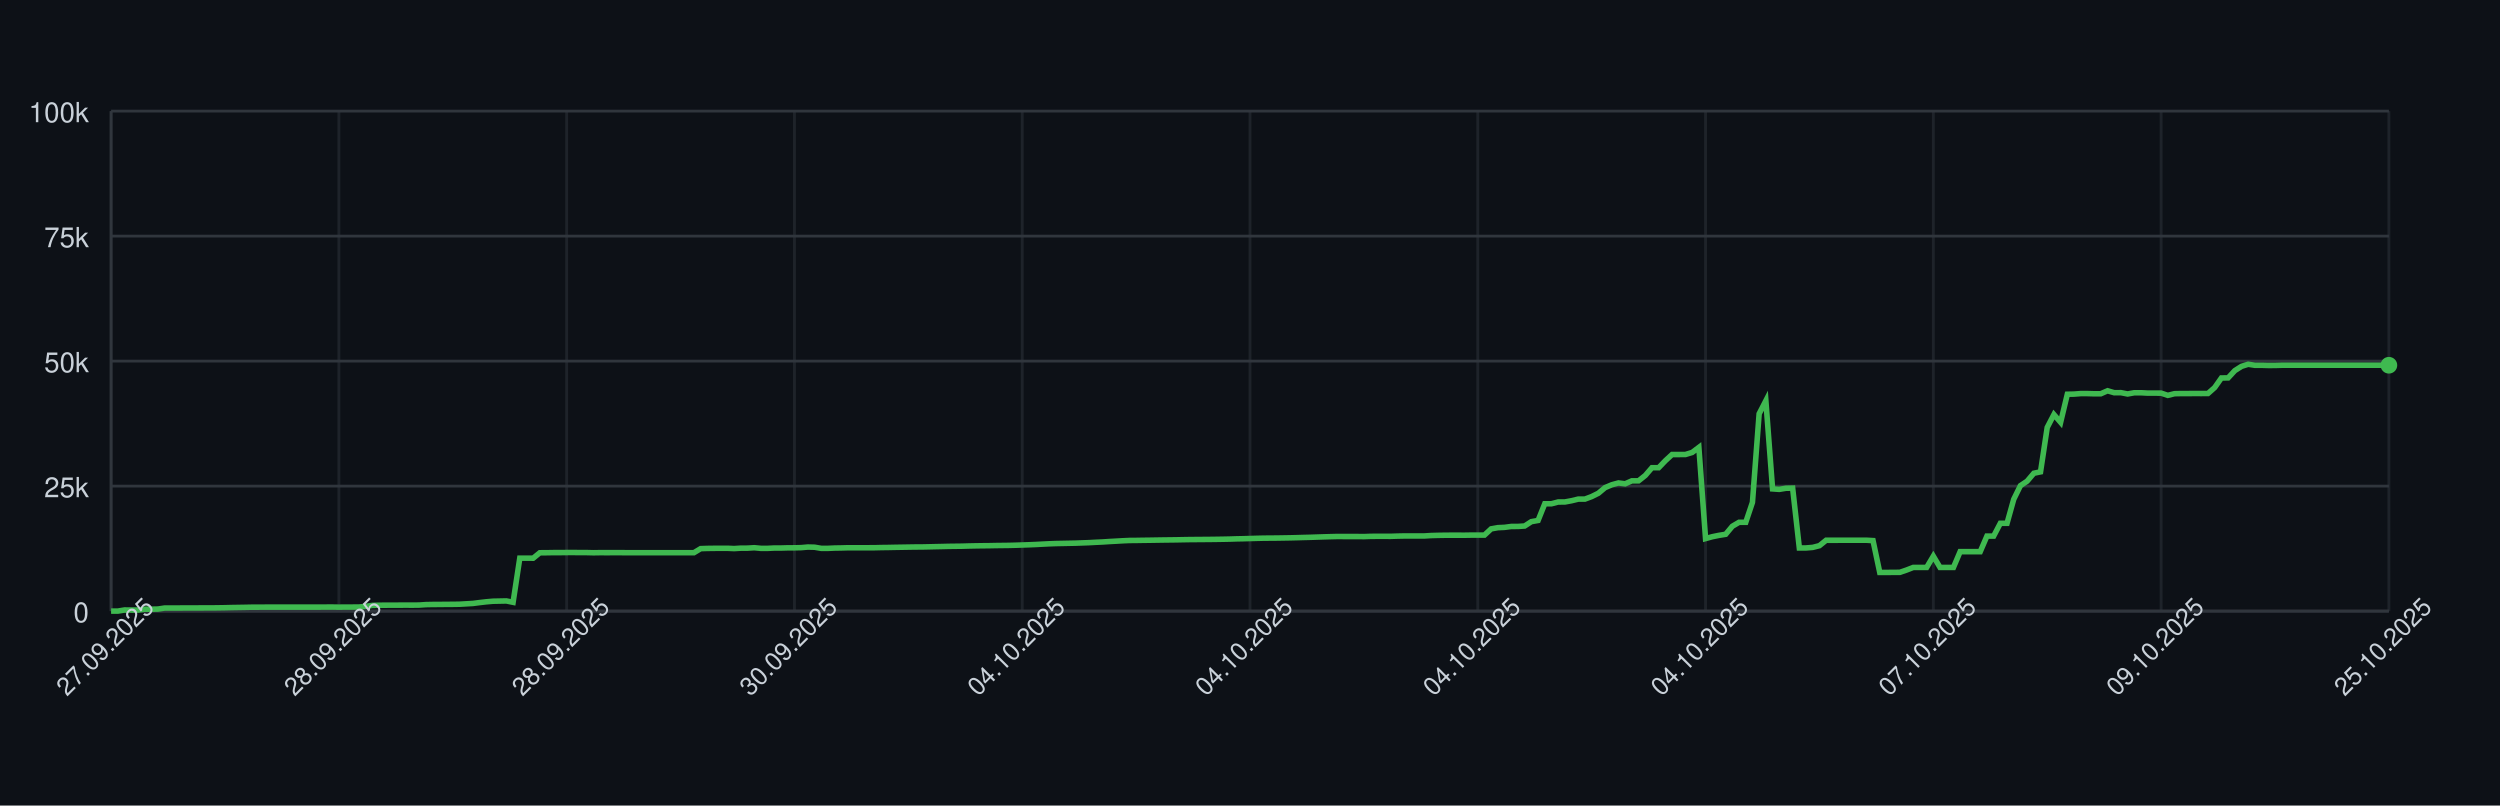
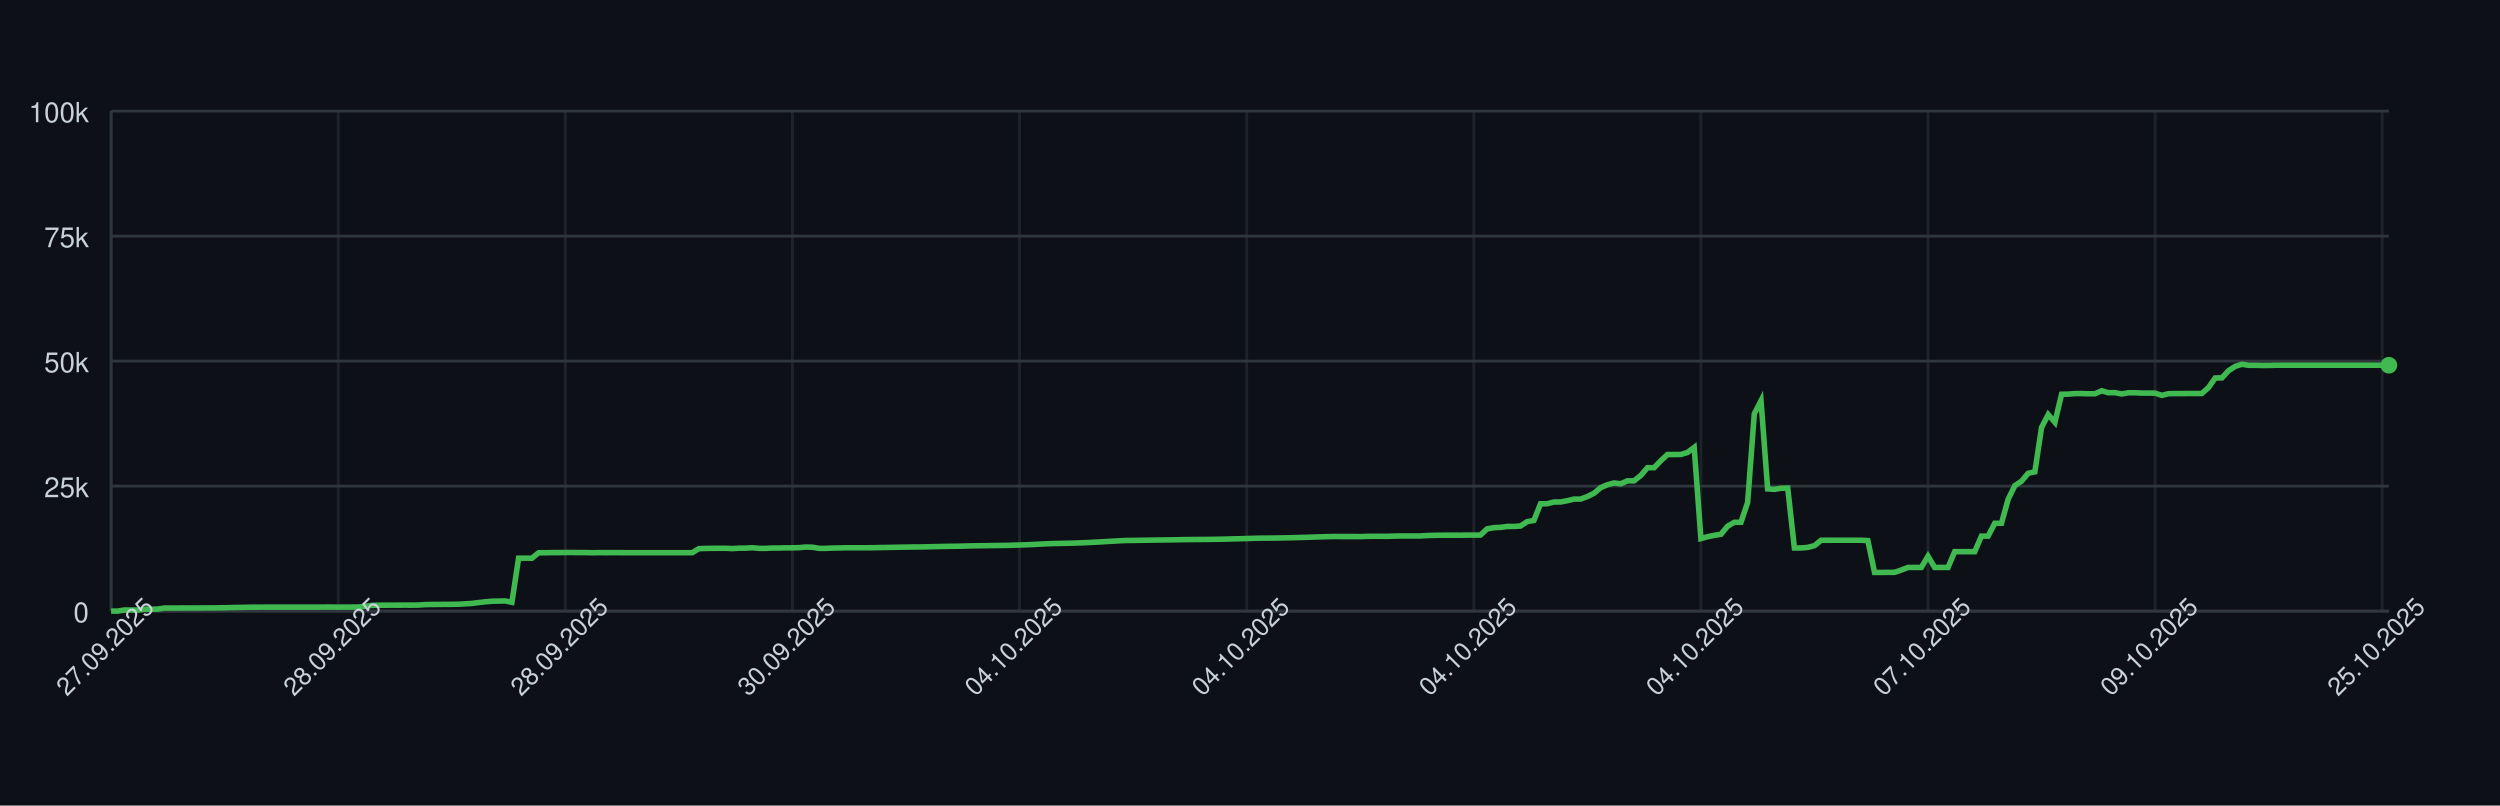
<svg xmlns="http://www.w3.org/2000/svg" width="900" height="290" style="font-family: -apple-system, BlinkMacSystemFont, 'Segoe UI', Helvetica, Arial, sans-serif;">
  <rect width="100%" height="100%" fill="#0d1117" />
  <g>
    <line x1="40" y1="220.00" x2="860" y2="220.00" stroke="#30363d" />
    <text x="32" y="224.00" font-size="10" fill="#c9d1d9" text-anchor="end">0</text>
    <line x1="40" y1="175.00" x2="860" y2="175.00" stroke="#30363d" />
    <text x="32" y="179.00" font-size="10" fill="#c9d1d9" text-anchor="end">25k</text>
    <line x1="40" y1="130.00" x2="860" y2="130.00" stroke="#30363d" />
    <text x="32" y="134.00" font-size="10" fill="#c9d1d9" text-anchor="end">50k</text>
    <line x1="40" y1="85.00" x2="860" y2="85.00" stroke="#30363d" />
    <text x="32" y="89.00" font-size="10" fill="#c9d1d9" text-anchor="end">75k</text>
    <line x1="40" y1="40.00" x2="860" y2="40.00" stroke="#30363d" />
    <text x="32" y="44.00" font-size="10" fill="#c9d1d9" text-anchor="end">100k</text>
    <line x1="40.00" y1="40" x2="40.00" y2="220" stroke="#30363d" opacity="0.5" />
-     <line x1="122.00" y1="40" x2="122.00" y2="220" stroke="#30363d" opacity="0.5" />
-     <line x1="204.00" y1="40" x2="204.00" y2="220" stroke="#30363d" opacity="0.5" />
-     <line x1="286.00" y1="40" x2="286.00" y2="220" stroke="#30363d" opacity="0.5" />
-     <line x1="368.00" y1="40" x2="368.00" y2="220" stroke="#30363d" opacity="0.5" />
-     <line x1="450.00" y1="40" x2="450.00" y2="220" stroke="#30363d" opacity="0.5" />
-     <line x1="532.00" y1="40" x2="532.00" y2="220" stroke="#30363d" opacity="0.5" />
-     <line x1="614.00" y1="40" x2="614.00" y2="220" stroke="#30363d" opacity="0.5" />
-     <line x1="696.00" y1="40" x2="696.00" y2="220" stroke="#30363d" opacity="0.5" />
-     <line x1="778.00" y1="40" x2="778.00" y2="220" stroke="#30363d" opacity="0.5" />
-     <line x1="860.00" y1="40" x2="860.00" y2="220" stroke="#30363d" opacity="0.5" />
+     <line x1="121.76" y1="40" x2="121.76" y2="220" stroke="#30363d" opacity="0.5" />
+     <line x1="203.52" y1="40" x2="203.52" y2="220" stroke="#30363d" opacity="0.5" />
+     <line x1="285.28" y1="40" x2="285.28" y2="220" stroke="#30363d" opacity="0.5" />
+     <line x1="367.04" y1="40" x2="367.04" y2="220" stroke="#30363d" opacity="0.5" />
+     <line x1="448.80" y1="40" x2="448.80" y2="220" stroke="#30363d" opacity="0.5" />
+     <line x1="530.56" y1="40" x2="530.56" y2="220" stroke="#30363d" opacity="0.5" />
+     <line x1="612.32" y1="40" x2="612.32" y2="220" stroke="#30363d" opacity="0.5" />
+     <line x1="694.08" y1="40" x2="694.08" y2="220" stroke="#30363d" opacity="0.5" />
+     <line x1="775.84" y1="40" x2="775.84" y2="220" stroke="#30363d" opacity="0.5" />
+     <line x1="857.60" y1="40" x2="857.60" y2="220" stroke="#30363d" opacity="0.5" />
    <line x1="40" y1="220" x2="860" y2="220" stroke="#30363d" />
    <line x1="40" y1="40" x2="40" y2="220" stroke="#30363d" />
-     <path d="M 40.00 220.00 L 42.41 220.00 L 44.82 219.60 L 47.24 219.62 L 49.65 219.63 L 52.06 219.32 L 54.47 219.31 L 56.88 219.26 L 59.29 218.89 L 61.71 218.89 L 64.12 218.89 L 66.53 218.87 L 68.94 218.87 L 71.35 218.86 L 73.76 218.85 L 76.18 218.85 L 78.59 218.82 L 81.00 218.78 L 83.41 218.72 L 85.82 218.68 L 88.24 218.64 L 90.65 218.59 L 93.06 218.59 L 95.47 218.57 L 97.88 218.57 L 100.29 218.57 L 102.71 218.57 L 105.12 218.57 L 107.53 218.57 L 109.94 218.57 L 112.35 218.57 L 114.76 218.57 L 117.18 218.55 L 119.59 218.54 L 122.00 218.58 L 124.41 218.55 L 126.82 218.55 L 129.24 218.53 L 131.65 218.31 L 134.06 217.94 L 136.47 217.88 L 138.88 217.87 L 141.29 217.86 L 143.71 217.85 L 146.12 217.84 L 148.53 217.85 L 150.94 217.82 L 153.35 217.66 L 155.76 217.61 L 158.18 217.60 L 160.59 217.57 L 163.00 217.56 L 165.41 217.52 L 167.82 217.38 L 170.24 217.24 L 172.65 216.93 L 175.06 216.65 L 177.47 216.44 L 179.88 216.39 L 182.29 216.34 L 184.71 216.83 L 187.12 200.94 L 189.53 200.94 L 191.94 200.95 L 194.35 198.99 L 196.76 198.98 L 199.18 198.94 L 201.59 198.94 L 204.00 198.91 L 206.41 198.90 L 208.82 198.93 L 211.24 198.93 L 213.65 198.99 L 216.06 198.95 L 218.47 198.96 L 220.88 198.95 L 223.29 198.95 L 225.71 198.97 L 228.12 198.97 L 230.53 198.97 L 232.94 198.97 L 235.35 198.97 L 237.76 198.97 L 240.18 198.97 L 242.59 198.97 L 245.00 198.97 L 247.41 198.97 L 249.82 198.97 L 252.24 197.51 L 254.65 197.43 L 257.06 197.40 L 259.47 197.38 L 261.88 197.38 L 264.29 197.49 L 266.71 197.34 L 269.12 197.33 L 271.53 197.18 L 273.94 197.41 L 276.35 197.41 L 278.76 197.29 L 281.18 197.29 L 283.59 197.22 L 286.00 197.21 L 288.41 197.15 L 290.82 196.94 L 293.24 197.00 L 295.65 197.41 L 298.06 197.41 L 300.47 197.30 L 302.88 197.26 L 305.29 197.19 L 307.71 197.19 L 310.12 197.19 L 312.53 197.19 L 314.94 197.18 L 317.35 197.12 L 319.76 197.09 L 322.18 197.04 L 324.59 197.00 L 327.00 196.96 L 329.41 196.92 L 331.82 196.91 L 334.24 196.86 L 336.65 196.80 L 339.06 196.75 L 341.47 196.69 L 343.88 196.66 L 346.29 196.63 L 348.71 196.56 L 351.12 196.51 L 353.53 196.47 L 355.94 196.45 L 358.35 196.40 L 360.76 196.37 L 363.18 196.34 L 365.59 196.28 L 368.00 196.20 L 370.41 196.12 L 372.82 196.02 L 375.24 195.89 L 377.65 195.77 L 380.06 195.68 L 382.47 195.63 L 384.88 195.58 L 387.29 195.53 L 389.71 195.44 L 392.12 195.35 L 394.53 195.22 L 396.94 195.11 L 399.35 194.95 L 401.76 194.82 L 404.18 194.68 L 406.59 194.57 L 409.00 194.55 L 411.41 194.51 L 413.82 194.48 L 416.24 194.44 L 418.65 194.40 L 421.06 194.37 L 423.47 194.34 L 425.88 194.29 L 428.29 194.25 L 430.71 194.23 L 433.12 194.21 L 435.53 194.19 L 437.94 194.16 L 440.35 194.12 L 442.76 194.07 L 445.18 193.99 L 447.59 193.94 L 450.00 193.87 L 452.41 193.80 L 454.82 193.74 L 457.24 193.72 L 459.65 193.70 L 462.06 193.66 L 464.47 193.62 L 466.88 193.56 L 469.29 193.49 L 471.71 193.43 L 474.12 193.35 L 476.53 193.27 L 478.94 193.20 L 481.35 193.14 L 483.76 193.15 L 486.18 193.15 L 488.59 193.15 L 491.00 193.18 L 493.41 193.09 L 495.82 193.07 L 498.24 193.07 L 500.65 193.08 L 503.06 193.00 L 505.47 192.95 L 507.88 192.95 L 510.29 192.95 L 512.71 192.95 L 515.12 192.80 L 517.53 192.73 L 519.94 192.69 L 522.35 192.67 L 524.76 192.67 L 527.18 192.68 L 529.59 192.64 L 532.00 192.63 L 534.41 192.63 L 536.82 190.39 L 539.24 189.96 L 541.65 189.85 L 544.06 189.53 L 546.47 189.52 L 548.88 189.36 L 551.29 187.79 L 553.71 187.36 L 556.12 181.35 L 558.53 181.35 L 560.94 180.72 L 563.35 180.71 L 565.76 180.26 L 568.18 179.68 L 570.59 179.67 L 573.00 178.77 L 575.41 177.57 L 577.82 175.55 L 580.24 174.52 L 582.65 173.86 L 585.06 174.17 L 587.47 173.10 L 589.88 173.10 L 592.29 171.18 L 594.71 168.37 L 597.12 168.37 L 599.53 165.86 L 601.94 163.63 L 604.35 163.63 L 606.76 163.62 L 609.18 162.88 L 611.59 161.06 L 614.00 193.89 L 616.41 193.22 L 618.82 192.73 L 621.24 192.34 L 623.65 189.45 L 626.06 188.03 L 628.47 188.03 L 630.88 180.86 L 633.29 148.96 L 635.71 144.25 L 638.12 176.00 L 640.53 176.17 L 642.94 175.77 L 645.35 175.72 L 647.76 197.26 L 650.18 197.26 L 652.59 197.06 L 655.00 196.44 L 657.41 194.49 L 659.82 194.50 L 662.24 194.49 L 664.65 194.49 L 667.06 194.49 L 669.47 194.48 L 671.88 194.48 L 674.29 194.62 L 676.71 206.08 L 679.12 206.08 L 681.53 206.05 L 683.94 206.04 L 686.35 205.22 L 688.76 204.28 L 691.18 204.28 L 693.59 204.28 L 696.00 200.22 L 698.41 204.28 L 700.82 204.28 L 703.24 204.28 L 705.65 198.60 L 708.06 198.60 L 710.47 198.60 L 712.88 198.60 L 715.29 193.00 L 717.71 193.00 L 720.12 188.39 L 722.53 188.39 L 724.94 179.75 L 727.35 174.84 L 729.76 173.23 L 732.18 170.37 L 734.59 169.87 L 737.00 153.88 L 739.41 149.24 L 741.82 152.04 L 744.24 141.93 L 746.65 141.88 L 749.06 141.69 L 751.47 141.69 L 753.88 141.76 L 756.29 141.75 L 758.71 140.68 L 761.12 141.38 L 763.53 141.36 L 765.94 141.83 L 768.35 141.39 L 770.76 141.39 L 773.18 141.52 L 775.59 141.52 L 778.00 141.53 L 780.41 142.33 L 782.82 141.73 L 785.24 141.68 L 787.65 141.68 L 790.06 141.66 L 792.47 141.67 L 794.88 141.65 L 797.29 139.51 L 799.71 136.07 L 802.12 136.04 L 804.53 133.43 L 806.94 131.89 L 809.35 131.13 L 811.76 131.51 L 814.18 131.50 L 816.59 131.57 L 819.00 131.56 L 821.41 131.49 L 823.82 131.49 L 826.24 131.49 L 828.65 131.49 L 831.06 131.49 L 833.47 131.49 L 835.88 131.49 L 838.29 131.49 L 840.71 131.49 L 843.12 131.49 L 845.53 131.49 L 847.94 131.49 L 850.35 131.49 L 852.76 131.49 L 855.18 131.49 L 857.59 131.49 L 860.00 131.49" fill="none" stroke="#3fb950" stroke-width="2" />
+     <path d="M 40.00 220.00 L 42.40 220.00 L 44.81 219.60 L 47.21 219.62 L 49.62 219.63 L 52.02 219.32 L 54.43 219.31 L 56.83 219.26 L 59.24 218.89 L 61.64 218.89 L 64.05 218.89 L 66.45 218.87 L 68.86 218.87 L 71.26 218.86 L 73.67 218.85 L 76.07 218.85 L 78.48 218.82 L 80.88 218.78 L 83.28 218.72 L 85.69 218.68 L 88.09 218.64 L 90.50 218.59 L 92.90 218.59 L 95.31 218.57 L 97.71 218.57 L 100.12 218.57 L 102.52 218.57 L 104.93 218.57 L 107.33 218.57 L 109.74 218.57 L 112.14 218.57 L 114.55 218.57 L 116.95 218.55 L 119.35 218.54 L 121.76 218.58 L 124.16 218.55 L 126.57 218.55 L 128.97 218.53 L 131.38 218.31 L 133.78 217.94 L 136.19 217.88 L 138.59 217.87 L 141.00 217.86 L 143.40 217.85 L 145.81 217.84 L 148.21 217.85 L 150.62 217.82 L 153.02 217.66 L 155.43 217.61 L 157.83 217.60 L 160.23 217.57 L 162.64 217.56 L 165.04 217.52 L 167.45 217.38 L 169.85 217.24 L 172.26 216.93 L 174.66 216.65 L 177.07 216.44 L 179.47 216.39 L 181.88 216.34 L 184.28 216.83 L 186.69 200.94 L 189.09 200.94 L 191.50 200.95 L 193.90 198.99 L 196.30 198.98 L 198.71 198.94 L 201.11 198.94 L 203.52 198.91 L 205.92 198.90 L 208.33 198.93 L 210.73 198.93 L 213.14 198.99 L 215.54 198.95 L 217.95 198.96 L 220.35 198.95 L 222.76 198.95 L 225.16 198.97 L 227.57 198.97 L 229.97 198.97 L 232.38 198.97 L 234.78 198.97 L 237.18 198.97 L 239.59 198.97 L 241.99 198.97 L 244.40 198.97 L 246.80 198.97 L 249.21 198.97 L 251.61 197.51 L 254.02 197.43 L 256.42 197.40 L 258.83 197.38 L 261.23 197.38 L 263.64 197.49 L 266.04 197.34 L 268.45 197.33 L 270.85 197.18 L 273.26 197.41 L 275.66 197.41 L 278.06 197.29 L 280.47 197.29 L 282.87 197.22 L 285.28 197.21 L 287.68 197.15 L 290.09 196.94 L 292.49 197.00 L 294.90 197.41 L 297.30 197.41 L 299.71 197.30 L 302.11 197.26 L 304.52 197.19 L 306.92 197.19 L 309.33 197.19 L 311.73 197.19 L 314.13 197.18 L 316.54 197.12 L 318.94 197.09 L 321.35 197.04 L 323.75 197.00 L 326.16 196.96 L 328.56 196.92 L 330.97 196.91 L 333.37 196.86 L 335.78 196.80 L 338.18 196.75 L 340.59 196.69 L 342.99 196.66 L 345.40 196.63 L 347.80 196.56 L 350.21 196.51 L 352.61 196.47 L 355.01 196.45 L 357.42 196.40 L 359.82 196.37 L 362.23 196.34 L 364.63 196.28 L 367.04 196.20 L 369.44 196.12 L 371.85 196.02 L 374.25 195.89 L 376.66 195.77 L 379.06 195.68 L 381.47 195.63 L 383.87 195.58 L 386.28 195.53 L 388.68 195.44 L 391.09 195.35 L 393.49 195.22 L 395.89 195.11 L 398.30 194.95 L 400.70 194.82 L 403.11 194.68 L 405.51 194.57 L 407.92 194.55 L 410.32 194.51 L 412.73 194.48 L 415.13 194.44 L 417.54 194.40 L 419.94 194.37 L 422.35 194.34 L 424.75 194.29 L 427.16 194.25 L 429.56 194.23 L 431.96 194.21 L 434.37 194.19 L 436.77 194.16 L 439.18 194.12 L 441.58 194.07 L 443.99 193.99 L 446.39 193.94 L 448.80 193.87 L 451.20 193.80 L 453.61 193.74 L 456.01 193.72 L 458.42 193.70 L 460.82 193.66 L 463.23 193.62 L 465.63 193.56 L 468.04 193.49 L 470.44 193.43 L 472.84 193.35 L 475.25 193.27 L 477.65 193.20 L 480.06 193.14 L 482.46 193.15 L 484.87 193.15 L 487.27 193.15 L 489.68 193.18 L 492.08 193.09 L 494.49 193.07 L 496.89 193.07 L 499.30 193.08 L 501.70 193.00 L 504.11 192.95 L 506.51 192.95 L 508.91 192.95 L 511.32 192.95 L 513.72 192.80 L 516.13 192.73 L 518.53 192.69 L 520.94 192.67 L 523.34 192.67 L 525.75 192.68 L 528.15 192.64 L 530.56 192.63 L 532.96 192.63 L 535.37 190.39 L 537.77 189.96 L 540.18 189.85 L 542.58 189.53 L 544.99 189.52 L 547.39 189.36 L 549.79 187.79 L 552.20 187.36 L 554.60 181.35 L 557.01 181.35 L 559.41 180.72 L 561.82 180.71 L 564.22 180.26 L 566.63 179.68 L 569.03 179.67 L 571.44 178.77 L 573.84 177.57 L 576.25 175.55 L 578.65 174.52 L 581.06 173.86 L 583.46 174.17 L 585.87 173.10 L 588.27 173.10 L 590.67 171.18 L 593.08 168.37 L 595.48 168.37 L 597.89 165.86 L 600.29 163.63 L 602.70 163.63 L 605.10 163.62 L 607.51 162.88 L 609.91 161.06 L 612.32 193.89 L 614.72 193.22 L 617.13 192.73 L 619.53 192.34 L 621.94 189.45 L 624.34 188.03 L 626.74 188.03 L 629.15 180.86 L 631.55 148.96 L 633.96 144.25 L 636.36 176.00 L 638.77 176.17 L 641.17 175.77 L 643.58 175.72 L 645.98 197.26 L 648.39 197.26 L 650.79 197.06 L 653.20 196.44 L 655.60 194.49 L 658.01 194.50 L 660.41 194.49 L 662.82 194.49 L 665.22 194.49 L 667.62 194.48 L 670.03 194.48 L 672.43 194.62 L 674.84 206.08 L 677.24 206.08 L 679.65 206.05 L 682.05 206.04 L 684.46 205.22 L 686.86 204.28 L 689.27 204.28 L 691.67 204.28 L 694.08 200.22 L 696.48 204.28 L 698.89 204.28 L 701.29 204.28 L 703.70 198.60 L 706.10 198.60 L 708.50 198.60 L 710.91 198.60 L 713.31 193.00 L 715.72 193.00 L 718.12 188.39 L 720.53 188.39 L 722.93 179.75 L 725.34 174.84 L 727.74 173.23 L 730.15 170.37 L 732.55 169.87 L 734.96 153.88 L 737.36 149.24 L 739.77 152.04 L 742.17 141.93 L 744.57 141.88 L 746.98 141.69 L 749.38 141.69 L 751.79 141.76 L 754.19 141.75 L 756.60 140.68 L 759.00 141.38 L 761.41 141.36 L 763.81 141.83 L 766.22 141.39 L 768.62 141.39 L 771.03 141.52 L 773.43 141.52 L 775.84 141.53 L 778.24 142.33 L 780.65 141.73 L 783.05 141.68 L 785.45 141.68 L 787.86 141.66 L 790.26 141.67 L 792.67 141.65 L 795.07 139.51 L 797.48 136.07 L 799.88 136.04 L 802.29 133.43 L 804.69 131.89 L 807.10 131.13 L 809.50 131.51 L 811.91 131.50 L 814.31 131.57 L 816.72 131.56 L 819.12 131.49 L 821.52 131.49 L 823.93 131.49 L 826.33 131.49 L 828.74 131.49 L 831.14 131.49 L 833.55 131.49 L 835.95 131.49 L 838.36 131.49 L 840.76 131.49 L 843.17 131.49 L 845.57 131.49 L 847.98 131.49 L 850.38 131.49 L 852.79 131.49 L 855.19 131.49 L 857.60 131.49 L 860.00 131.49" fill="none" stroke="#3fb950" stroke-width="2" />
    <circle cx="860.00" cy="131.49" r="3" fill="#3fb950" />
    <text x="40.00" y="235.00" font-size="9" fill="#c9d1d9" text-anchor="middle" transform="rotate(-45 40.00 235.00)">27.09.2025</text>
-     <text x="122.00" y="235.00" font-size="9" fill="#c9d1d9" text-anchor="middle" transform="rotate(-45 122.00 235.00)">28.09.2025</text>
-     <text x="204.00" y="235.00" font-size="9" fill="#c9d1d9" text-anchor="middle" transform="rotate(-45 204.00 235.00)">28.09.2025</text>
-     <text x="286.00" y="235.00" font-size="9" fill="#c9d1d9" text-anchor="middle" transform="rotate(-45 286.00 235.00)">30.09.2025</text>
-     <text x="368.00" y="235.00" font-size="9" fill="#c9d1d9" text-anchor="middle" transform="rotate(-45 368.00 235.00)">04.10.2025</text>
-     <text x="450.00" y="235.00" font-size="9" fill="#c9d1d9" text-anchor="middle" transform="rotate(-45 450.00 235.00)">04.10.2025</text>
-     <text x="532.00" y="235.00" font-size="9" fill="#c9d1d9" text-anchor="middle" transform="rotate(-45 532.00 235.00)">04.10.2025</text>
-     <text x="614.00" y="235.00" font-size="9" fill="#c9d1d9" text-anchor="middle" transform="rotate(-45 614.00 235.00)">04.10.2025</text>
-     <text x="696.00" y="235.00" font-size="9" fill="#c9d1d9" text-anchor="middle" transform="rotate(-45 696.00 235.00)">07.10.2025</text>
-     <text x="778.00" y="235.00" font-size="9" fill="#c9d1d9" text-anchor="middle" transform="rotate(-45 778.00 235.00)">09.10.2025</text>
-     <text x="860.00" y="235.00" font-size="9" fill="#c9d1d9" text-anchor="middle" transform="rotate(-45 860.00 235.00)">25.10.2025</text>
+     <text x="121.76" y="235.00" font-size="9" fill="#c9d1d9" text-anchor="middle" transform="rotate(-45 121.76 235.00)">28.09.2025</text>
+     <text x="203.52" y="235.00" font-size="9" fill="#c9d1d9" text-anchor="middle" transform="rotate(-45 203.52 235.00)">28.09.2025</text>
+     <text x="285.28" y="235.00" font-size="9" fill="#c9d1d9" text-anchor="middle" transform="rotate(-45 285.28 235.00)">30.09.2025</text>
+     <text x="367.04" y="235.00" font-size="9" fill="#c9d1d9" text-anchor="middle" transform="rotate(-45 367.04 235.00)">04.10.2025</text>
+     <text x="448.80" y="235.00" font-size="9" fill="#c9d1d9" text-anchor="middle" transform="rotate(-45 448.80 235.00)">04.10.2025</text>
+     <text x="530.56" y="235.00" font-size="9" fill="#c9d1d9" text-anchor="middle" transform="rotate(-45 530.56 235.00)">04.10.2025</text>
+     <text x="612.32" y="235.00" font-size="9" fill="#c9d1d9" text-anchor="middle" transform="rotate(-45 612.32 235.00)">04.10.2025</text>
+     <text x="694.08" y="235.00" font-size="9" fill="#c9d1d9" text-anchor="middle" transform="rotate(-45 694.08 235.00)">07.10.2025</text>
+     <text x="775.84" y="235.00" font-size="9" fill="#c9d1d9" text-anchor="middle" transform="rotate(-45 775.84 235.00)">09.10.2025</text>
+     <text x="857.60" y="235.00" font-size="9" fill="#c9d1d9" text-anchor="middle" transform="rotate(-45 857.60 235.00)">25.10.2025</text>
  </g>
</svg>
